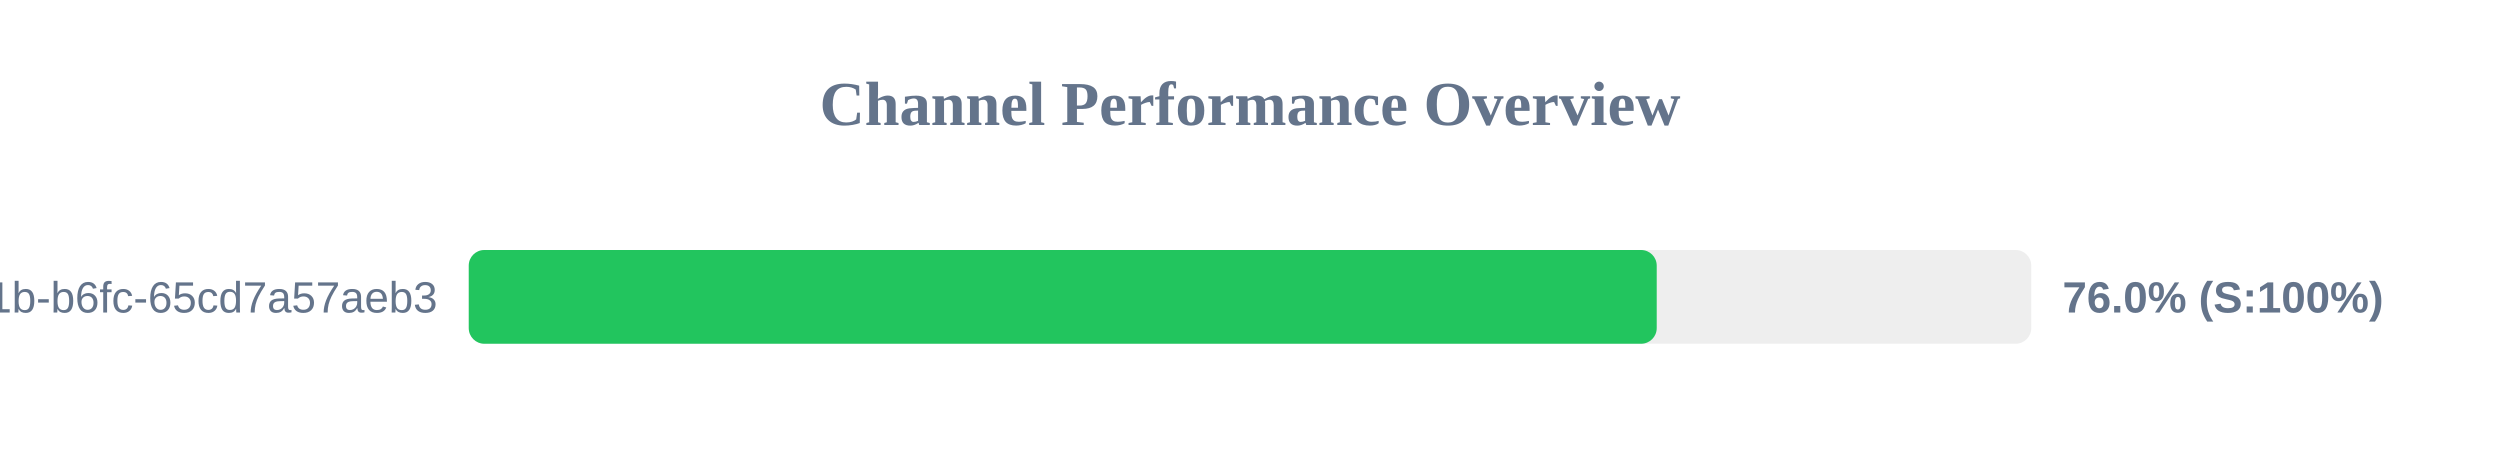
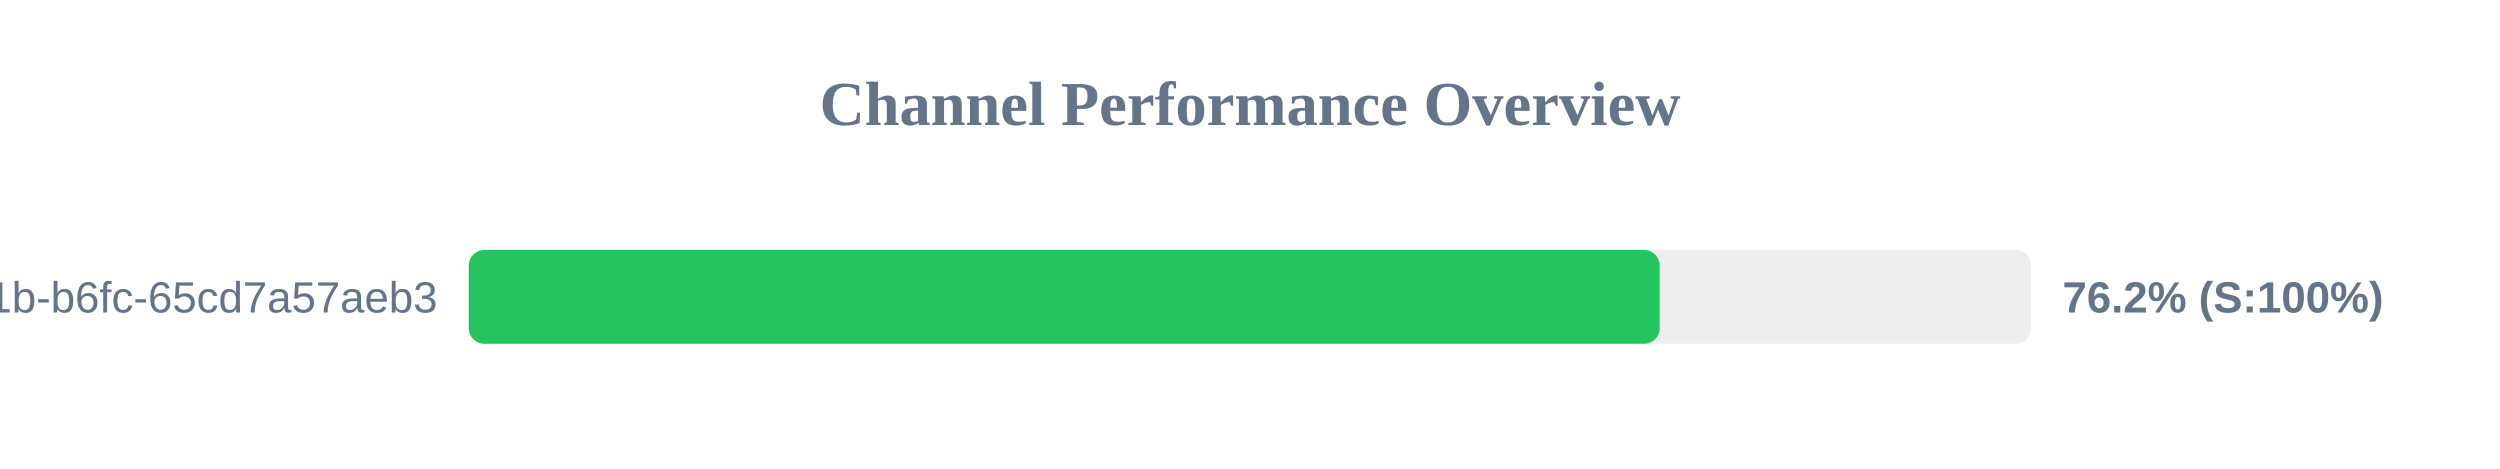
<svg xmlns="http://www.w3.org/2000/svg" width="800" height="150" version="1.1">
  <style>
        .row { font: 14px Arial; fill: #64748b; }
        .score { font: bold 14px Arial; fill: #64748b; }
    </style>
  <text x="400" y="40" text-anchor="middle" font-size="20px" font-weight="bold" fill="#64748b">Channel Performance Overview</text>
  <rect x="150" y="80" width="500" height="30" fill="#eee" rx="5" />
-   <rect x="150" y="80" width="380.15" height="30" fill="#22c55e" rx="5" />
+   <rect x="150" y="80" width="381.1" height="30" fill="#22c55e" rx="5" />
  <text x="140" y="100" text-anchor="end" class="row">?uuid=9c859345-959f-491b-b6fc-65cd7a57aeb3</text>
-   <text x="660" y="100" text-anchor="start" class="score">76.0% (S:100%)</text>
+   <text x="660" y="100" text-anchor="start" class="score">76.2% (S:100%)</text>
</svg>
